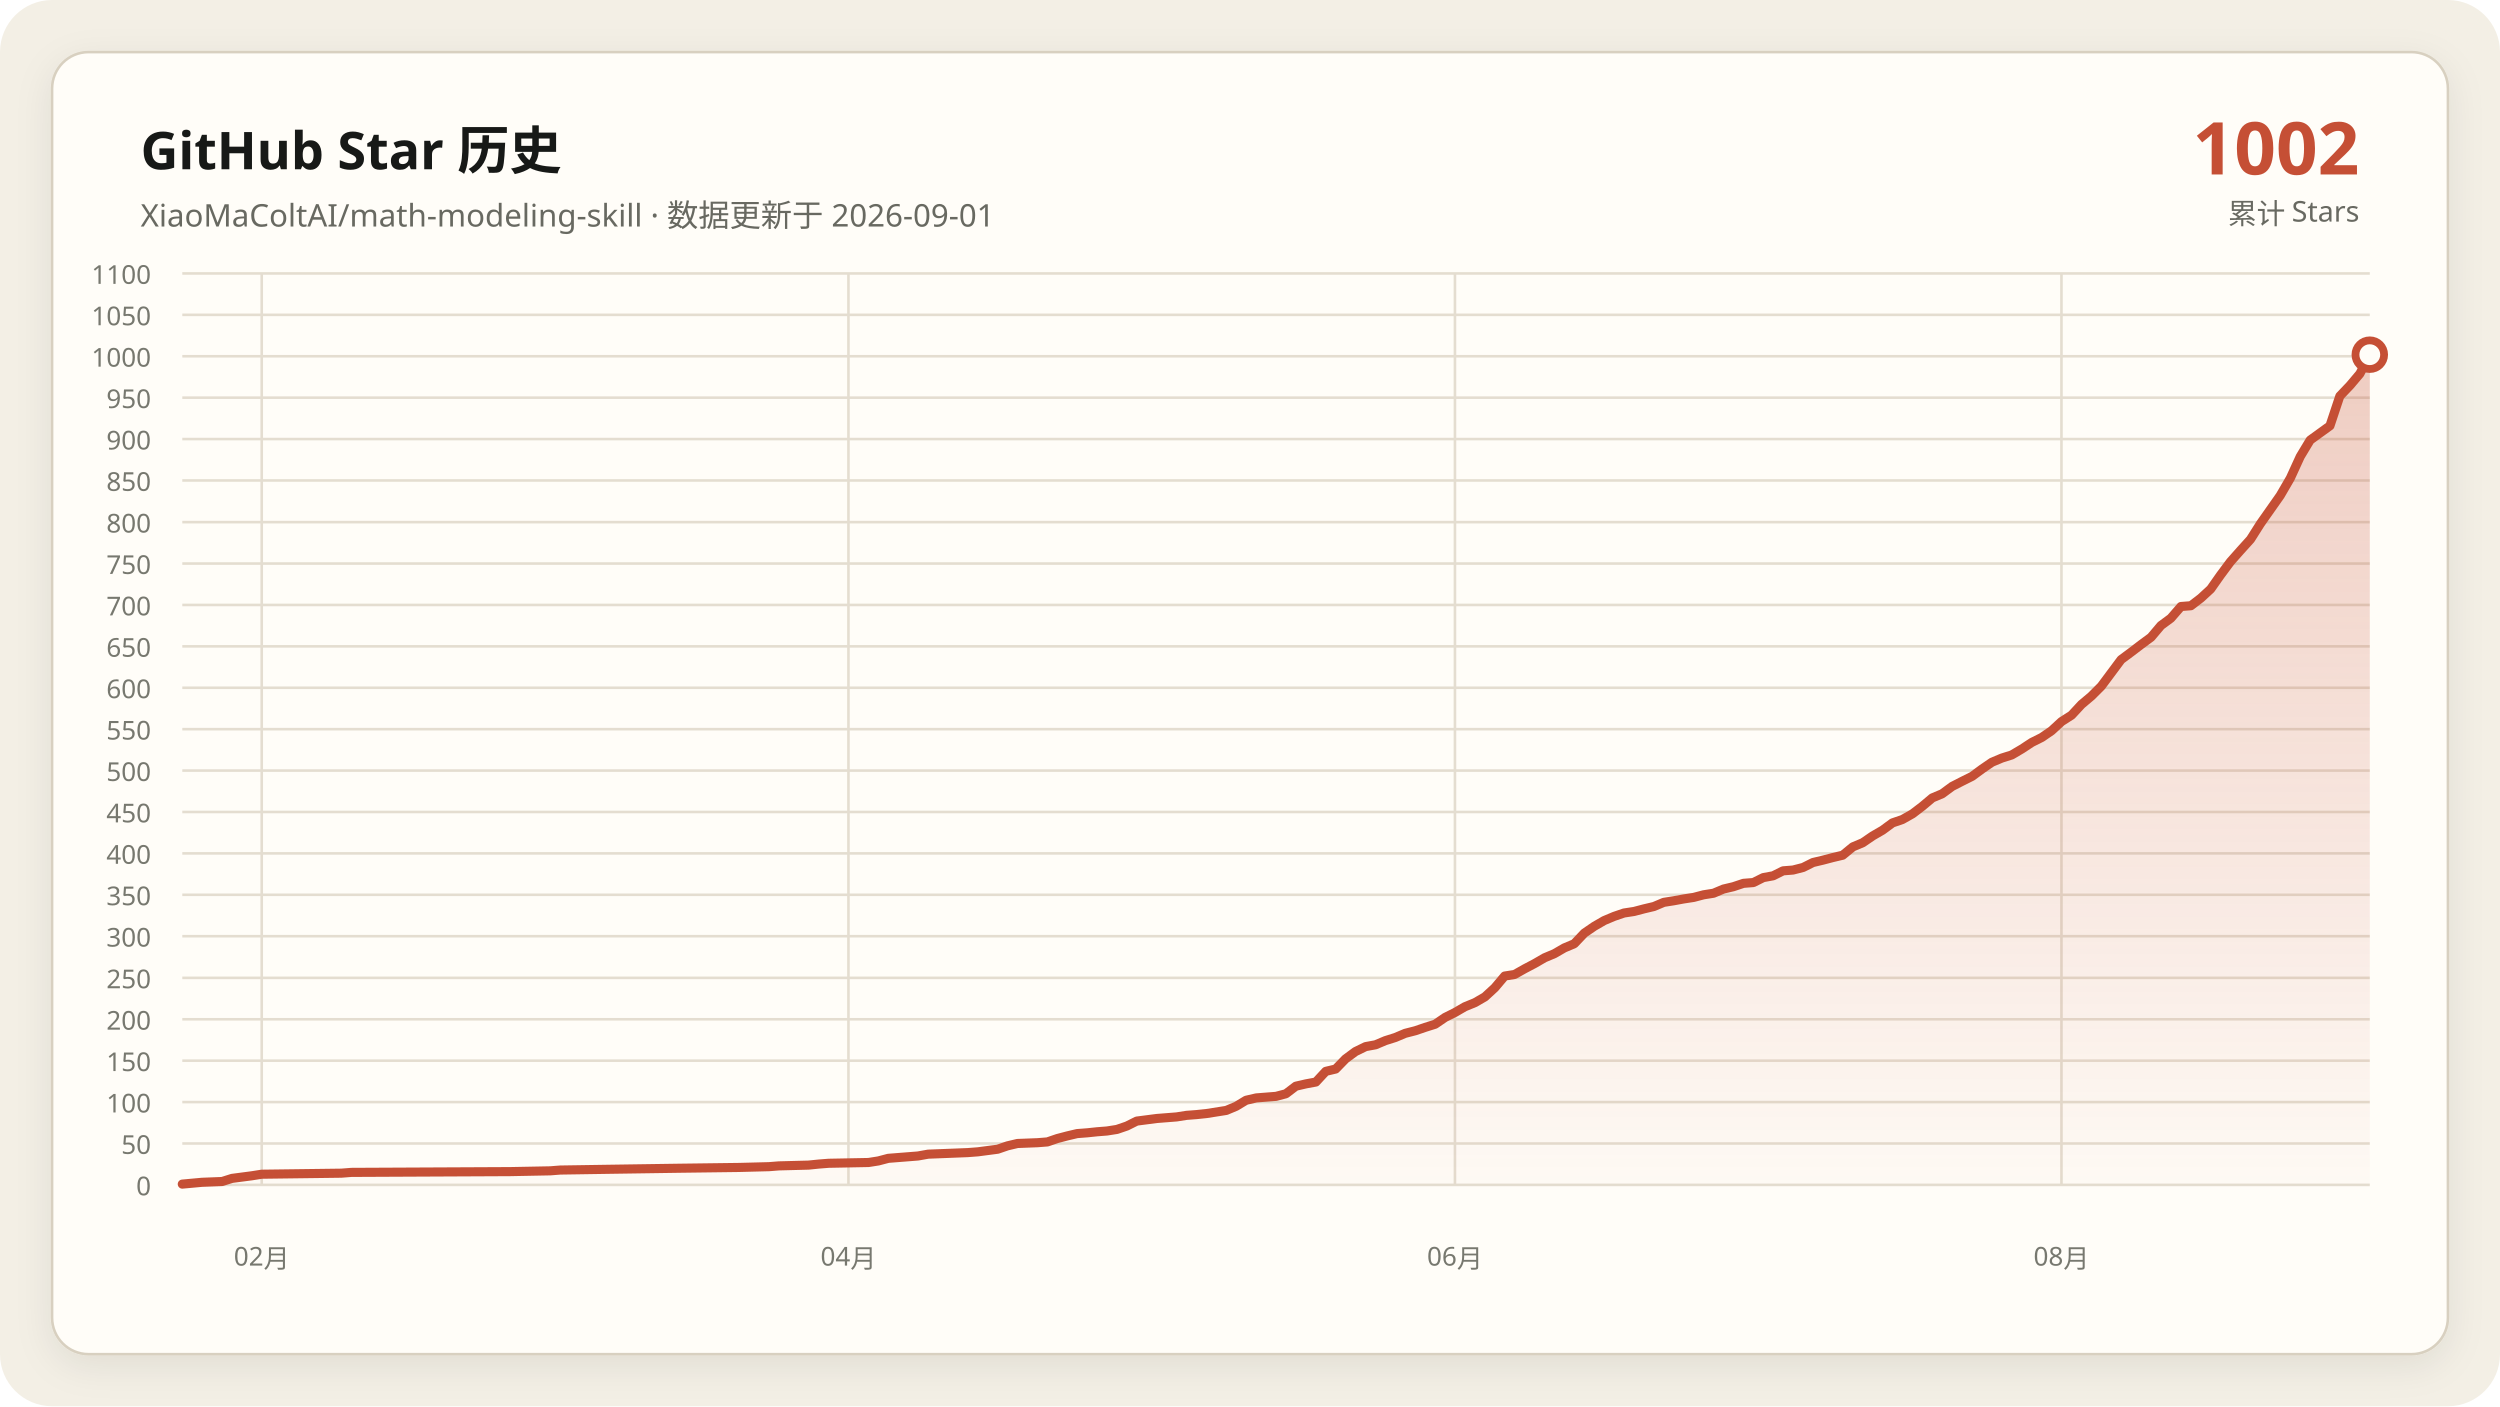
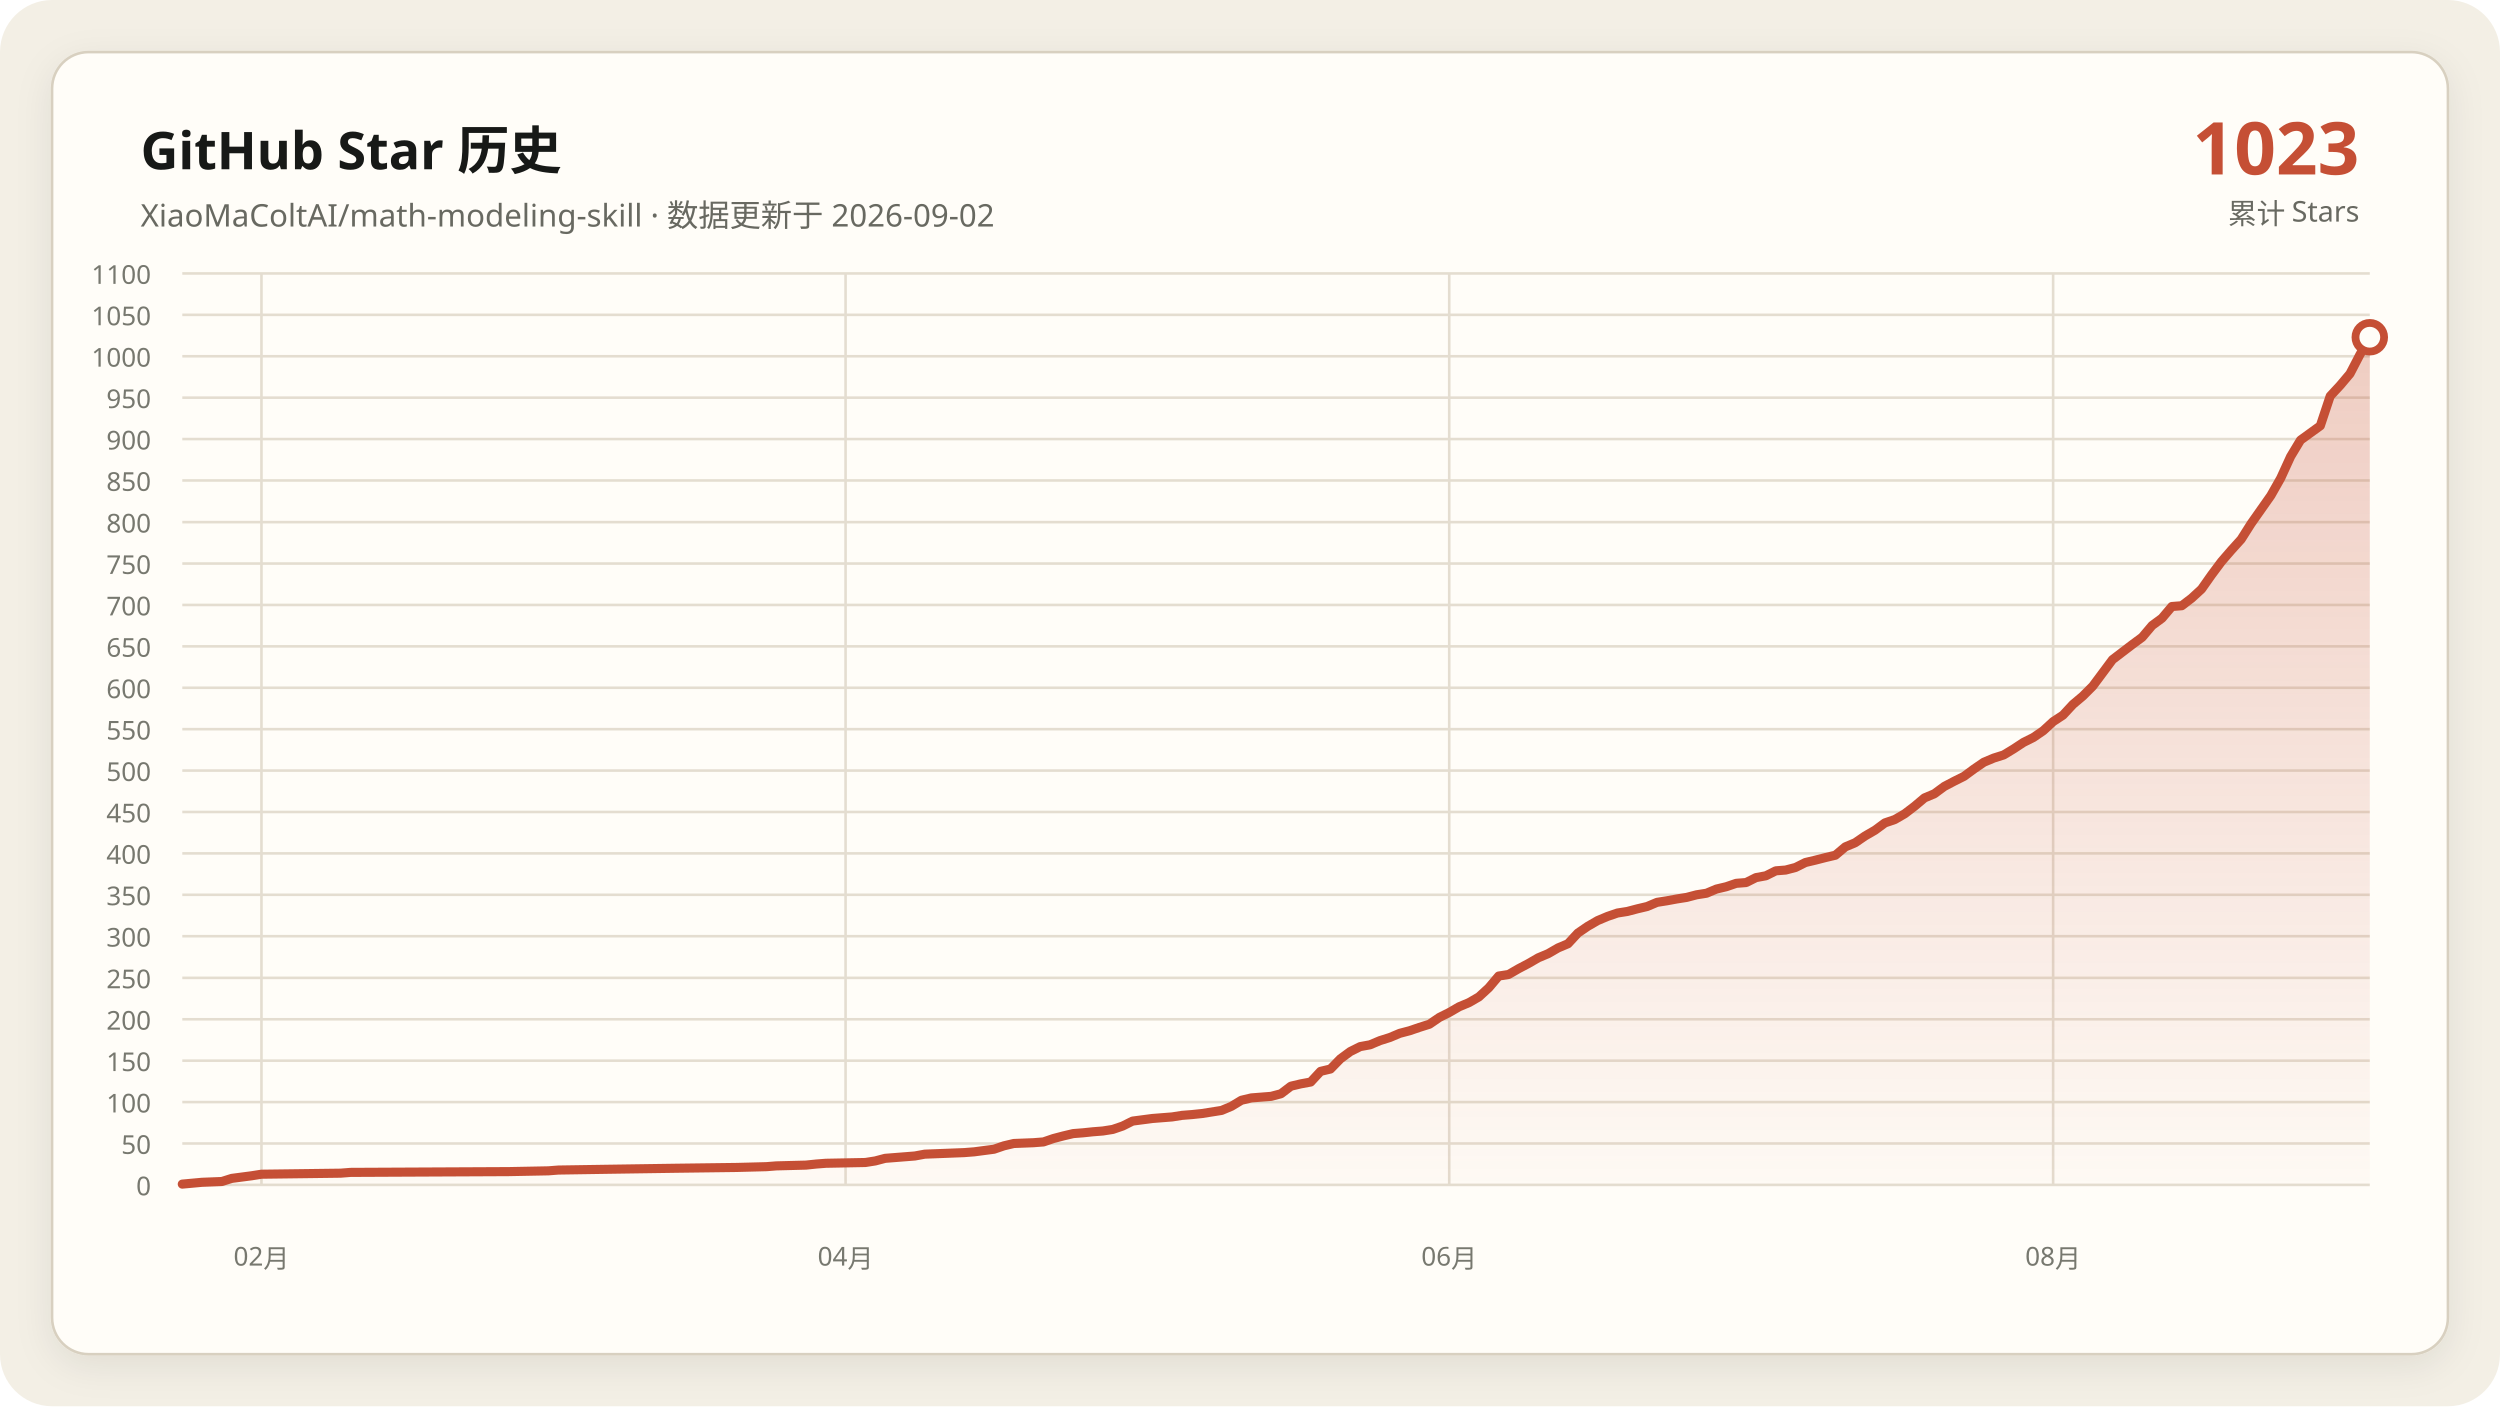
<svg xmlns="http://www.w3.org/2000/svg" data-y-max="1100" viewBox="0 0 960 540" role="img" aria-labelledby="title desc">
  <defs>
    <linearGradient id="area" x1="0" y1="0" x2="0" y2="1">
      <stop offset="0" stop-color="#c54f35" stop-opacity=".28" />
      <stop offset="1" stop-color="#c54f35" stop-opacity=".02" />
    </linearGradient>
    <filter id="shadow" x="-10%" y="-10%" width="120%" height="120%">
      <feDropShadow dx="0" dy="4" stdDeviation="7" flood-color="#171917" flood-opacity=".08" />
    </filter>
  </defs>
  <rect width="960" height="540" rx="20" fill="#f3efe5" />
  <rect x="20" y="20" width="920" height="500" rx="14" fill="#fffdf8" stroke="#d8d0c0" filter="url(#shadow)" />
  <g font-family="Segoe UI, Microsoft YaHei, sans-serif">
    <text x="54" y="65" fill="#171917" font-size="20" font-weight="700">GitHub Star 历史</text>
-     <text x="54" y="87" fill="#686961" font-size="12">XiaoMaColtAI/math-modeling-skill · 数据更新于 2026-09-01</text>
-     <text x="906" y="67" fill="#c54f35" font-size="28" font-weight="750" text-anchor="end">1002</text>
+     <text x="54" y="87" fill="#686961" font-size="12">XiaoMaColtAI/math-modeling-skill · 数据更新于 2026-09-02</text>
+     <text x="906" y="67" fill="#c54f35" font-size="28" font-weight="750" text-anchor="end">1023</text>
    <text x="906" y="86" fill="#686961" font-size="11" text-anchor="end">累计 Stars</text>
    <g fill="#77786f" font-size="10">
      <path d="M70 455.0H910" fill="none" stroke="#e4ddd0" stroke-width="1" />
      <text data-y-tick="true" x="58" y="459.0" text-anchor="end">0</text>
      <path d="M70 439.1H910" fill="none" stroke="#e4ddd0" stroke-width="1" />
      <text data-y-tick="true" x="58" y="443.1" text-anchor="end">50</text>
      <path d="M70 423.2H910" fill="none" stroke="#e4ddd0" stroke-width="1" />
      <text data-y-tick="true" x="58" y="427.2" text-anchor="end">100</text>
      <path d="M70 407.3H910" fill="none" stroke="#e4ddd0" stroke-width="1" />
      <text data-y-tick="true" x="58" y="411.3" text-anchor="end">150</text>
      <path d="M70 391.4H910" fill="none" stroke="#e4ddd0" stroke-width="1" />
      <text data-y-tick="true" x="58" y="395.4" text-anchor="end">200</text>
      <path d="M70 375.5H910" fill="none" stroke="#e4ddd0" stroke-width="1" />
      <text data-y-tick="true" x="58" y="379.5" text-anchor="end">250</text>
      <path d="M70 359.5H910" fill="none" stroke="#e4ddd0" stroke-width="1" />
      <text data-y-tick="true" x="58" y="363.5" text-anchor="end">300</text>
      <path d="M70 343.6H910" fill="none" stroke="#e4ddd0" stroke-width="1" />
      <text data-y-tick="true" x="58" y="347.6" text-anchor="end">350</text>
      <path d="M70 327.7H910" fill="none" stroke="#e4ddd0" stroke-width="1" />
      <text data-y-tick="true" x="58" y="331.7" text-anchor="end">400</text>
      <path d="M70 311.8H910" fill="none" stroke="#e4ddd0" stroke-width="1" />
      <text data-y-tick="true" x="58" y="315.8" text-anchor="end">450</text>
      <path d="M70 295.9H910" fill="none" stroke="#e4ddd0" stroke-width="1" />
      <text data-y-tick="true" x="58" y="299.9" text-anchor="end">500</text>
      <path d="M70 280.0H910" fill="none" stroke="#e4ddd0" stroke-width="1" />
      <text data-y-tick="true" x="58" y="284.0" text-anchor="end">550</text>
      <path d="M70 264.1H910" fill="none" stroke="#e4ddd0" stroke-width="1" />
      <text data-y-tick="true" x="58" y="268.1" text-anchor="end">600</text>
      <path d="M70 248.2H910" fill="none" stroke="#e4ddd0" stroke-width="1" />
      <text data-y-tick="true" x="58" y="252.2" text-anchor="end">650</text>
      <path d="M70 232.3H910" fill="none" stroke="#e4ddd0" stroke-width="1" />
      <text data-y-tick="true" x="58" y="236.3" text-anchor="end">700</text>
      <path d="M70 216.4H910" fill="none" stroke="#e4ddd0" stroke-width="1" />
      <text data-y-tick="true" x="58" y="220.4" text-anchor="end">750</text>
      <path d="M70 200.5H910" fill="none" stroke="#e4ddd0" stroke-width="1" />
      <text data-y-tick="true" x="58" y="204.5" text-anchor="end">800</text>
      <path d="M70 184.5H910" fill="none" stroke="#e4ddd0" stroke-width="1" />
      <text data-y-tick="true" x="58" y="188.5" text-anchor="end">850</text>
      <path d="M70 168.6H910" fill="none" stroke="#e4ddd0" stroke-width="1" />
      <text data-y-tick="true" x="58" y="172.6" text-anchor="end">900</text>
      <path d="M70 152.7H910" fill="none" stroke="#e4ddd0" stroke-width="1" />
      <text data-y-tick="true" x="58" y="156.7" text-anchor="end">950</text>
      <path d="M70 136.8H910" fill="none" stroke="#e4ddd0" stroke-width="1" />
      <text data-y-tick="true" x="58" y="140.8" text-anchor="end">1000</text>
      <path d="M70 120.9H910" fill="none" stroke="#e4ddd0" stroke-width="1" />
      <text data-y-tick="true" x="58" y="124.9" text-anchor="end">1050</text>
      <path d="M70 105.0H910" fill="none" stroke="#e4ddd0" stroke-width="1" />
      <text data-y-tick="true" x="58" y="109.0" text-anchor="end">1100</text>
-       <path d="M100.5 105V455" fill="none" stroke="#e4ddd0" stroke-width="1" />
-       <text x="100.5" y="486" text-anchor="middle">02月</text>
-       <path d="M325.8 105V455" fill="none" stroke="#e4ddd0" stroke-width="1" />
-       <text x="325.8" y="486" text-anchor="middle">04月</text>
-       <path d="M558.7 105V455" fill="none" stroke="#e4ddd0" stroke-width="1" />
-       <text x="558.7" y="486" text-anchor="middle">06月</text>
-       <path d="M791.6 105V455" fill="none" stroke="#e4ddd0" stroke-width="1" />
-       <text x="791.6" y="486" text-anchor="middle">08月</text>
+       <path d="M100.4 105V455" fill="none" stroke="#e4ddd0" stroke-width="1" />
+       <text x="100.4" y="486" text-anchor="middle">02月</text>
+       <path d="M324.7 105V455" fill="none" stroke="#e4ddd0" stroke-width="1" />
+       <text x="324.7" y="486" text-anchor="middle">04月</text>
+       <path d="M556.5 105V455" fill="none" stroke="#e4ddd0" stroke-width="1" />
+       <text x="556.5" y="486" text-anchor="middle">06月</text>
+       <path d="M788.4 105V455" fill="none" stroke="#e4ddd0" stroke-width="1" />
+       <text x="788.4" y="486" text-anchor="middle">08月</text>
    </g>
-     <polygon fill="url(#area)" points="70.0,455 70.0,454.7 77.6,454.0 85.3,453.7 89.1,452.5 96.7,451.5 100.5,450.9 131.1,450.5 134.9,450.2 196.0,449.9 211.3,449.6 215.1,449.3 234.2,449.0 260.9,448.6 283.8,448.3 295.3,448.0 299.1,447.7 310.5,447.4 314.4,447.0 318.2,446.7 333.5,446.4 337.3,445.8 341.1,444.8 344.9,444.5 348.7,444.2 352.5,443.9 356.4,443.2 364.0,442.9 371.6,442.6 375.5,442.3 383.1,441.3 386.9,440.0 390.7,439.1 398.4,438.8 402.2,438.5 406.0,437.2 409.8,436.2 413.6,435.3 417.5,435.0 421.3,434.6 425.1,434.3 428.9,433.7 432.7,432.4 436.5,430.5 444.2,429.5 451.8,428.9 455.6,428.3 459.5,428.0 463.3,427.6 470.9,426.4 474.7,424.8 478.5,422.5 482.4,421.6 486.2,421.3 490.0,421.0 493.8,420.0 497.6,417.1 501.5,416.2 505.3,415.5 509.1,411.4 512.9,410.5 516.7,406.6 520.5,403.8 524.4,401.9 528.2,401.2 532.0,399.6 535.8,398.4 539.6,396.8 543.5,395.8 547.3,394.5 551.1,393.3 554.9,390.7 558.7,388.8 562.5,386.6 566.4,385.0 570.2,382.8 574.0,379.3 577.8,374.8 581.6,374.2 585.5,372.0 589.3,370.0 593.1,367.8 596.9,366.2 600.7,364.0 604.5,362.4 608.4,358.3 612.2,355.7 616.0,353.5 619.8,351.9 623.6,350.6 627.5,350.0 631.3,349.0 635.1,348.1 638.9,346.5 642.7,345.9 646.5,345.2 650.4,344.6 654.2,343.6 658.0,343.0 661.8,341.4 665.6,340.5 669.5,339.2 673.3,338.9 677.1,337.0 680.9,336.3 684.7,334.4 688.5,334.1 692.4,333.1 696.2,331.2 700.0,330.3 703.8,329.3 707.6,328.4 711.5,325.2 715.3,323.6 719.1,321.0 722.9,318.8 726.7,316.0 730.5,314.7 734.4,312.5 738.2,309.6 742.0,306.4 745.8,304.8 749.6,302.0 753.5,300.0 757.3,298.1 761.1,295.3 764.9,292.7 768.7,291.1 772.5,289.9 776.4,287.6 780.2,285.1 784.0,283.2 787.8,280.6 791.6,277.1 795.5,274.6 799.3,270.5 803.1,267.3 806.9,263.5 814.5,253.3 818.4,250.4 822.2,247.5 826.0,244.7 829.8,240.2 833.6,237.4 837.5,232.9 841.3,232.6 845.1,229.7 848.9,226.2 852.7,220.8 856.5,215.7 860.4,211.3 864.2,207.1 868.0,201.1 871.8,195.7 875.6,190.3 879.5,183.6 883.3,175.3 887.1,169.0 894.7,163.5 898.5,152.1 902.4,148.0 906.2,143.5 910.0,136.2 910.0,455" />
-     <polyline fill="none" stroke="#c54f35" stroke-width="3.5" stroke-linecap="round" stroke-linejoin="round" points="70.0,454.7 77.6,454.0 85.3,453.7 89.1,452.5 96.7,451.5 100.5,450.9 131.1,450.5 134.9,450.2 196.0,449.9 211.3,449.6 215.1,449.3 234.2,449.0 260.9,448.6 283.8,448.3 295.3,448.0 299.1,447.7 310.5,447.4 314.4,447.0 318.2,446.7 333.5,446.4 337.3,445.8 341.1,444.8 344.9,444.5 348.7,444.2 352.5,443.9 356.4,443.2 364.0,442.9 371.6,442.6 375.5,442.3 383.1,441.3 386.9,440.0 390.7,439.1 398.4,438.8 402.2,438.5 406.0,437.2 409.8,436.2 413.6,435.3 417.5,435.0 421.3,434.6 425.1,434.3 428.9,433.7 432.7,432.4 436.5,430.5 444.2,429.5 451.8,428.9 455.6,428.3 459.5,428.0 463.3,427.6 470.9,426.4 474.7,424.8 478.5,422.5 482.4,421.6 486.2,421.3 490.0,421.0 493.8,420.0 497.6,417.1 501.5,416.2 505.3,415.5 509.1,411.4 512.9,410.5 516.7,406.6 520.5,403.8 524.4,401.9 528.2,401.2 532.0,399.6 535.8,398.4 539.6,396.8 543.5,395.8 547.3,394.5 551.1,393.3 554.9,390.7 558.7,388.8 562.5,386.6 566.4,385.0 570.2,382.8 574.0,379.3 577.8,374.8 581.6,374.2 585.5,372.0 589.3,370.0 593.1,367.8 596.9,366.2 600.7,364.0 604.5,362.4 608.4,358.3 612.2,355.7 616.0,353.5 619.8,351.9 623.6,350.6 627.5,350.0 631.3,349.0 635.1,348.1 638.9,346.5 642.7,345.9 646.5,345.2 650.4,344.6 654.2,343.6 658.0,343.0 661.8,341.4 665.6,340.5 669.5,339.2 673.3,338.9 677.1,337.0 680.9,336.3 684.7,334.4 688.5,334.1 692.4,333.1 696.2,331.2 700.0,330.3 703.8,329.3 707.6,328.4 711.5,325.2 715.3,323.6 719.1,321.0 722.9,318.8 726.7,316.0 730.5,314.7 734.4,312.5 738.2,309.6 742.0,306.4 745.8,304.8 749.6,302.0 753.5,300.0 757.3,298.1 761.1,295.3 764.9,292.7 768.7,291.1 772.5,289.9 776.4,287.6 780.2,285.1 784.0,283.2 787.8,280.6 791.6,277.1 795.5,274.6 799.3,270.5 803.1,267.3 806.9,263.5 814.5,253.3 818.4,250.4 822.2,247.5 826.0,244.7 829.8,240.2 833.6,237.4 837.5,232.9 841.3,232.6 845.1,229.7 848.9,226.2 852.7,220.8 856.5,215.7 860.4,211.3 864.2,207.1 868.0,201.1 871.8,195.7 875.6,190.3 879.5,183.6 883.3,175.3 887.1,169.0 894.7,163.5 898.5,152.1 902.4,148.0 906.2,143.5 910.0,136.2" />
-     <circle cx="910.0" cy="136.2" r="5.5" fill="#fffdf8" stroke="#c54f35" stroke-width="3" />
+     <polygon fill="url(#area)" points="70.0,455 70.0,454.7 77.6,454.0 85.2,453.7 89.0,452.5 96.6,451.5 100.4,450.9 130.8,450.5 134.6,450.2 195.4,449.9 210.6,449.6 214.4,449.3 233.4,449.0 260.0,448.6 282.9,448.3 294.3,448.0 298.1,447.7 309.5,447.4 313.3,447.0 317.1,446.7 332.3,446.4 336.1,445.8 339.9,444.8 343.7,444.5 347.5,444.2 351.3,443.9 355.1,443.2 362.7,442.9 370.3,442.6 374.1,442.3 381.7,441.3 385.5,440.0 389.3,439.1 396.9,438.8 400.7,438.5 404.5,437.2 408.3,436.2 412.1,435.3 415.9,435.0 419.7,434.6 423.5,434.3 427.3,433.7 431.1,432.4 434.9,430.5 442.5,429.5 450.1,428.9 453.9,428.3 457.7,428.0 461.5,427.6 469.1,426.4 472.9,424.8 476.7,422.5 480.5,421.6 484.3,421.3 488.1,421.0 491.9,420.0 495.7,417.1 499.5,416.2 503.3,415.5 507.1,411.4 510.9,410.5 514.7,406.6 518.5,403.8 522.3,401.9 526.1,401.2 529.9,399.6 533.7,398.4 537.5,396.8 541.3,395.8 545.1,394.5 548.9,393.3 552.7,390.7 556.5,388.8 560.3,386.6 564.1,385.0 567.9,382.8 571.7,379.3 575.5,374.8 579.3,374.2 583.1,372.0 586.9,370.0 590.7,367.8 594.5,366.2 598.3,364.0 602.1,362.4 605.9,358.3 609.7,355.7 613.5,353.5 617.3,351.9 621.1,350.6 624.9,350.0 628.7,349.0 632.5,348.1 636.3,346.5 640.1,345.9 643.9,345.2 647.7,344.6 651.5,343.6 655.3,343.0 659.1,341.4 662.9,340.5 666.7,339.2 670.5,338.9 674.3,337.0 678.1,336.3 681.9,334.4 685.7,334.1 689.5,333.1 693.3,331.2 697.1,330.3 701.0,329.3 704.8,328.4 708.6,325.2 712.4,323.6 716.2,321.0 720.0,318.8 723.8,316.0 727.6,314.7 731.4,312.5 735.2,309.6 739.0,306.4 742.8,304.8 746.6,302.0 750.4,300.0 754.2,298.1 758.0,295.3 761.8,292.7 765.6,291.1 769.4,289.9 773.2,287.6 777.0,285.1 780.8,283.2 784.6,280.6 788.4,277.1 792.2,274.6 796.0,270.5 799.8,267.3 803.6,263.5 811.2,253.3 815.0,250.4 818.8,247.5 822.6,244.7 826.4,240.2 830.2,237.4 834.0,232.9 837.8,232.6 841.6,229.7 845.4,226.2 849.2,220.8 853.0,215.7 856.8,211.3 860.6,207.1 864.4,201.1 868.2,195.7 872.0,190.3 875.8,183.6 879.6,175.3 883.4,169.0 891.0,163.5 894.8,152.1 898.6,148.0 902.4,143.5 906.2,136.2 910.0,129.5 910.0,455" />
+     <polyline fill="none" stroke="#c54f35" stroke-width="3.5" stroke-linecap="round" stroke-linejoin="round" points="70.0,454.7 77.6,454.0 85.2,453.7 89.0,452.5 96.6,451.5 100.4,450.9 130.8,450.5 134.6,450.2 195.4,449.9 210.6,449.6 214.4,449.3 233.4,449.0 260.0,448.6 282.9,448.3 294.3,448.0 298.1,447.7 309.5,447.4 313.3,447.0 317.1,446.7 332.3,446.4 336.1,445.8 339.9,444.8 343.7,444.5 347.5,444.2 351.3,443.9 355.1,443.2 362.7,442.9 370.3,442.6 374.1,442.3 381.7,441.3 385.5,440.0 389.3,439.1 396.9,438.8 400.7,438.5 404.5,437.2 408.3,436.2 412.1,435.3 415.9,435.0 419.7,434.6 423.5,434.3 427.3,433.7 431.1,432.4 434.9,430.5 442.5,429.5 450.1,428.9 453.9,428.3 457.7,428.0 461.5,427.6 469.1,426.4 472.9,424.8 476.7,422.5 480.5,421.6 484.3,421.3 488.1,421.0 491.9,420.0 495.7,417.1 499.5,416.2 503.3,415.5 507.1,411.4 510.9,410.5 514.7,406.6 518.5,403.8 522.3,401.9 526.1,401.2 529.9,399.6 533.7,398.4 537.5,396.8 541.3,395.8 545.1,394.5 548.9,393.3 552.7,390.7 556.5,388.8 560.3,386.6 564.1,385.0 567.9,382.8 571.7,379.3 575.5,374.8 579.3,374.2 583.1,372.0 586.9,370.0 590.7,367.8 594.5,366.2 598.3,364.0 602.1,362.4 605.9,358.3 609.7,355.7 613.5,353.5 617.3,351.9 621.1,350.6 624.9,350.0 628.7,349.0 632.5,348.1 636.3,346.5 640.1,345.9 643.9,345.2 647.7,344.6 651.5,343.6 655.3,343.0 659.1,341.4 662.9,340.5 666.7,339.2 670.5,338.9 674.3,337.0 678.1,336.3 681.9,334.4 685.7,334.1 689.5,333.1 693.3,331.2 697.1,330.3 701.0,329.3 704.8,328.4 708.6,325.2 712.4,323.6 716.2,321.0 720.0,318.8 723.8,316.0 727.6,314.7 731.4,312.5 735.2,309.6 739.0,306.4 742.8,304.8 746.6,302.0 750.4,300.0 754.2,298.1 758.0,295.3 761.8,292.7 765.6,291.1 769.4,289.9 773.2,287.6 777.0,285.1 780.8,283.2 784.6,280.6 788.4,277.1 792.2,274.6 796.0,270.5 799.8,267.3 803.6,263.5 811.2,253.3 815.0,250.4 818.8,247.5 822.6,244.7 826.4,240.2 830.2,237.4 834.0,232.9 837.8,232.6 841.6,229.7 845.4,226.2 849.2,220.8 853.0,215.7 856.8,211.3 860.6,207.1 864.4,201.1 868.2,195.7 872.0,190.3 875.8,183.6 879.6,175.3 883.4,169.0 891.0,163.5 894.8,152.1 898.6,148.0 902.4,143.5 906.2,136.2 910.0,129.5" />
+     <circle cx="910.0" cy="129.5" r="5.5" fill="#fffdf8" stroke="#c54f35" stroke-width="3" />
  </g>
</svg>
